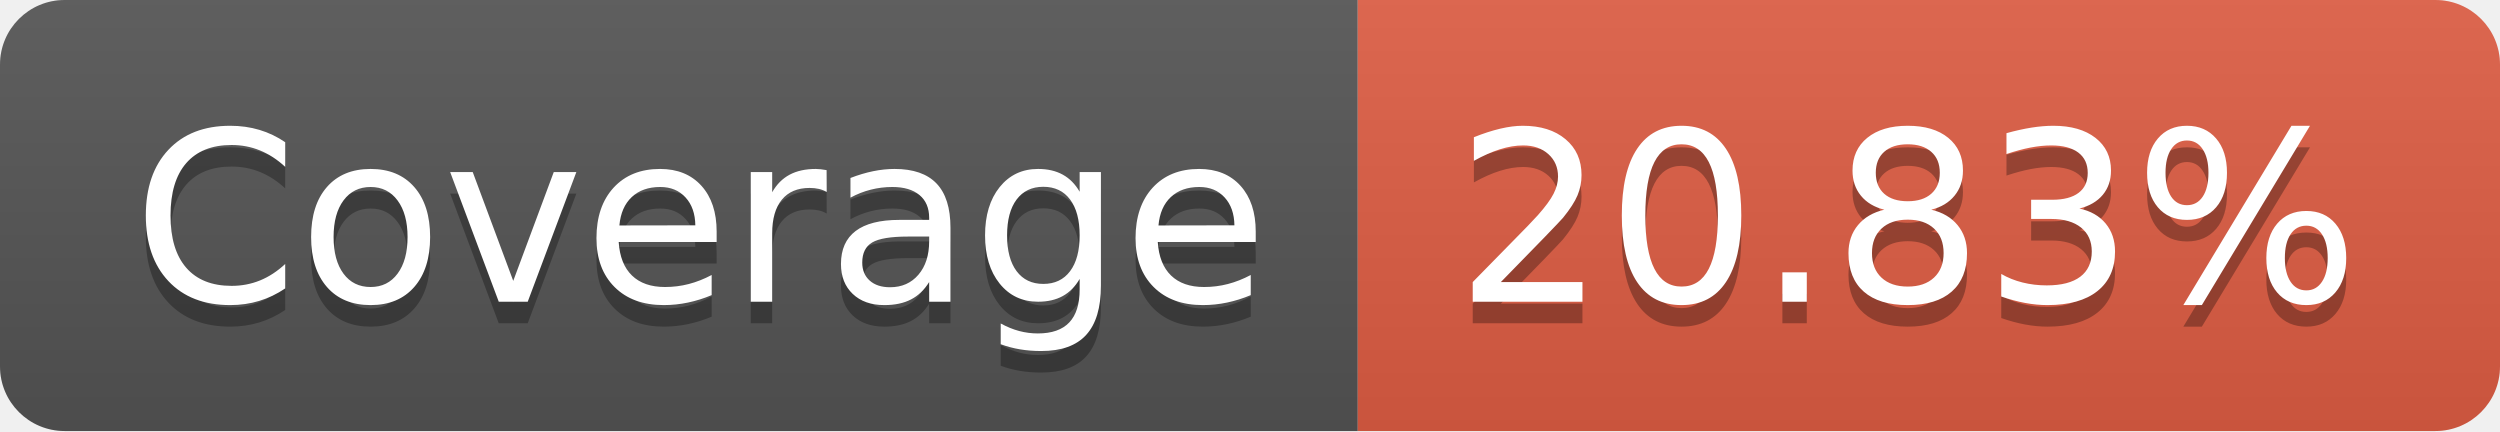
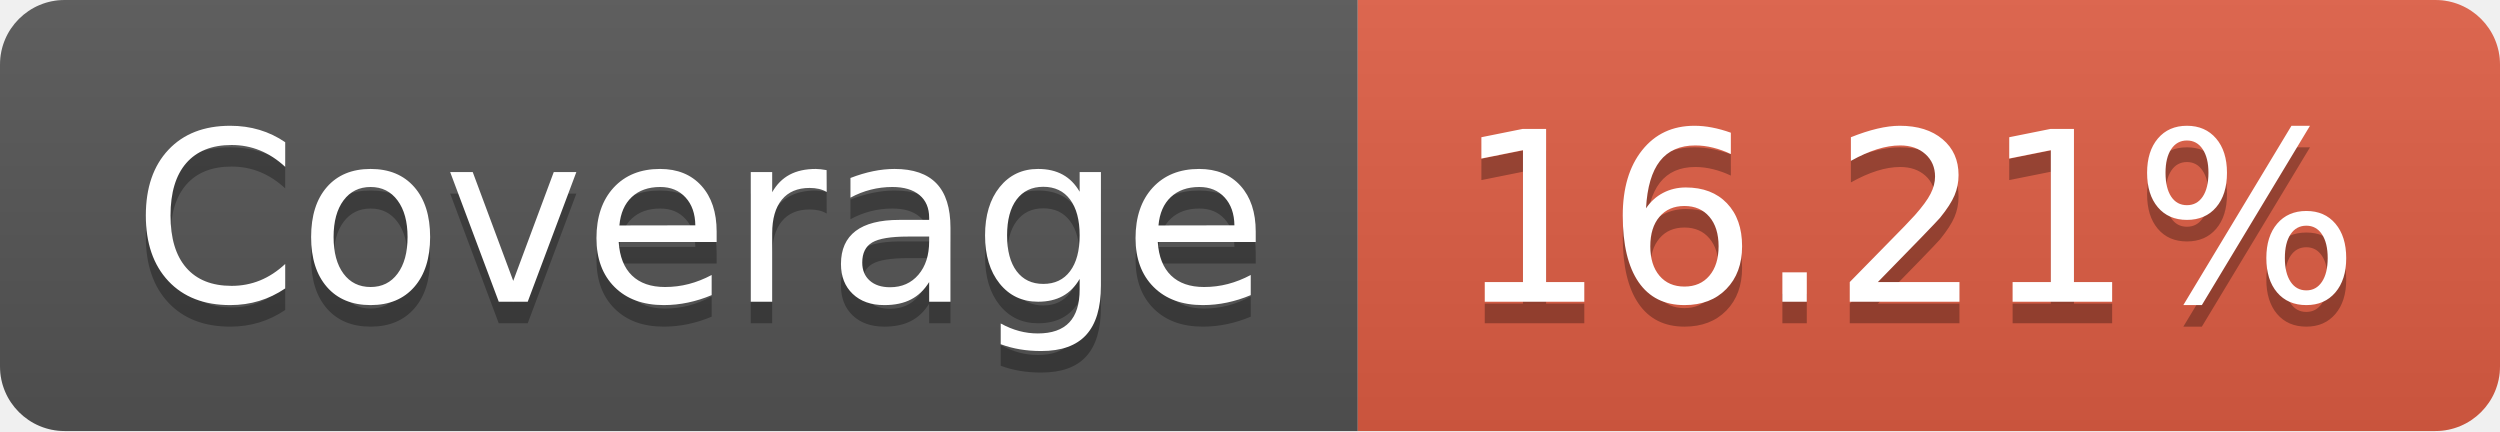
- <svg xmlns="http://www.w3.org/2000/svg" width="116" height="20" role="img" aria-label="Coverage: 20.83%">
+ <svg xmlns="http://www.w3.org/2000/svg" width="116" height="20" role="img" aria-label="Coverage: 16.21%">
  <linearGradient id="s" x2="0" y2="100%">
    <stop offset="0" stop-color="#bbb" stop-opacity=".1" />
    <stop offset="1" stop-opacity=".1" />
  </linearGradient>
  <clipPath id="r">
    <rect width="116" height="20" rx="3" fill="#fff" />
  </clipPath>
  <g clip-path="url(#r)">
    <rect width="63" height="20" fill="#555" />
    <rect x="63" width="53" height="20" fill="#e05d44" />
    <rect width="116" height="20" fill="url(#s)" />
  </g>
  <g fill="#fff" text-anchor="middle" font-family="Verdana,Geneva,DejaVu Sans,sans-serif" text-rendering="geometricPrecision" font-size="110">
    <text aria-hidden="true" x="325" y="150" fill="#010101" fill-opacity=".3" transform="scale(.1)" textLength="530">Coverage</text>
    <text x="325" y="140" transform="scale(.1)" fill="#fff" textLength="530">Coverage</text>
-     <text aria-hidden="true" x="885" y="150" fill="#010101" fill-opacity=".3" transform="scale(.1)" textLength="430">20.83%</text>
-     <text x="885" y="140" transform="scale(.1)" fill="#fff" textLength="430">20.83%</text>
+     <text aria-hidden="true" x="885" y="150" fill="#010101" fill-opacity=".3" transform="scale(.1)" textLength="430">16.21%</text>
+     <text x="885" y="140" transform="scale(.1)" fill="#fff" textLength="430">16.21%</text>
  </g>
</svg>
